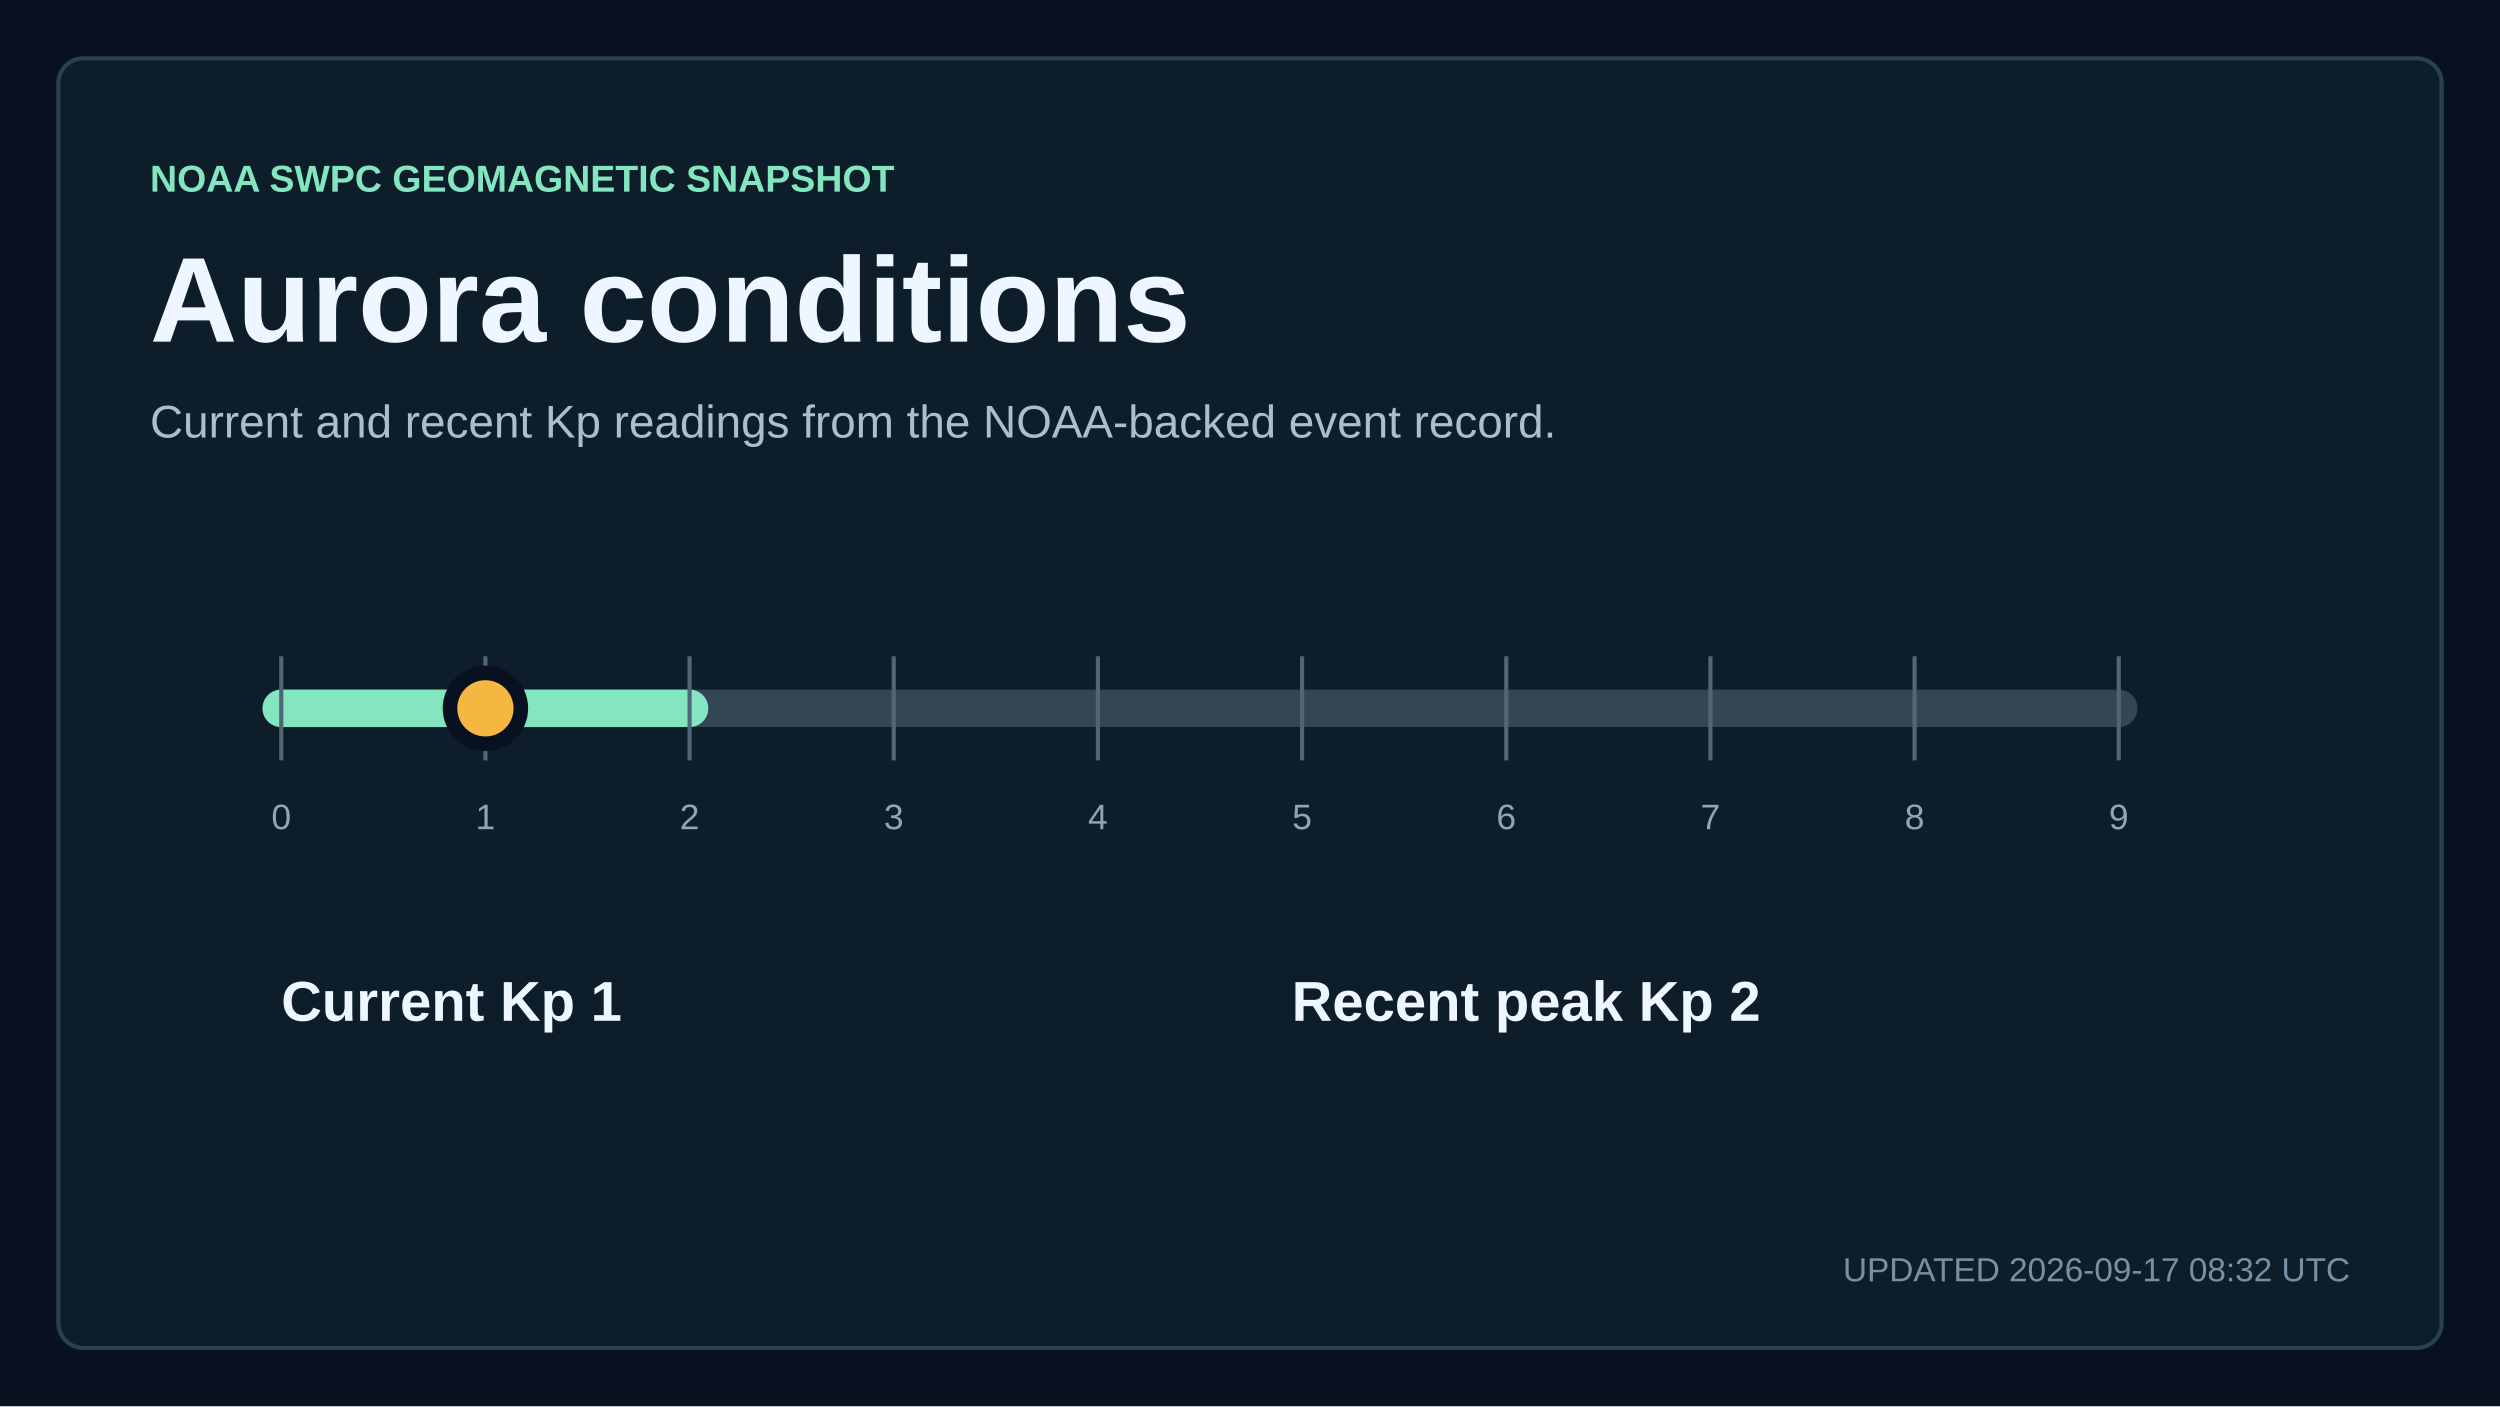
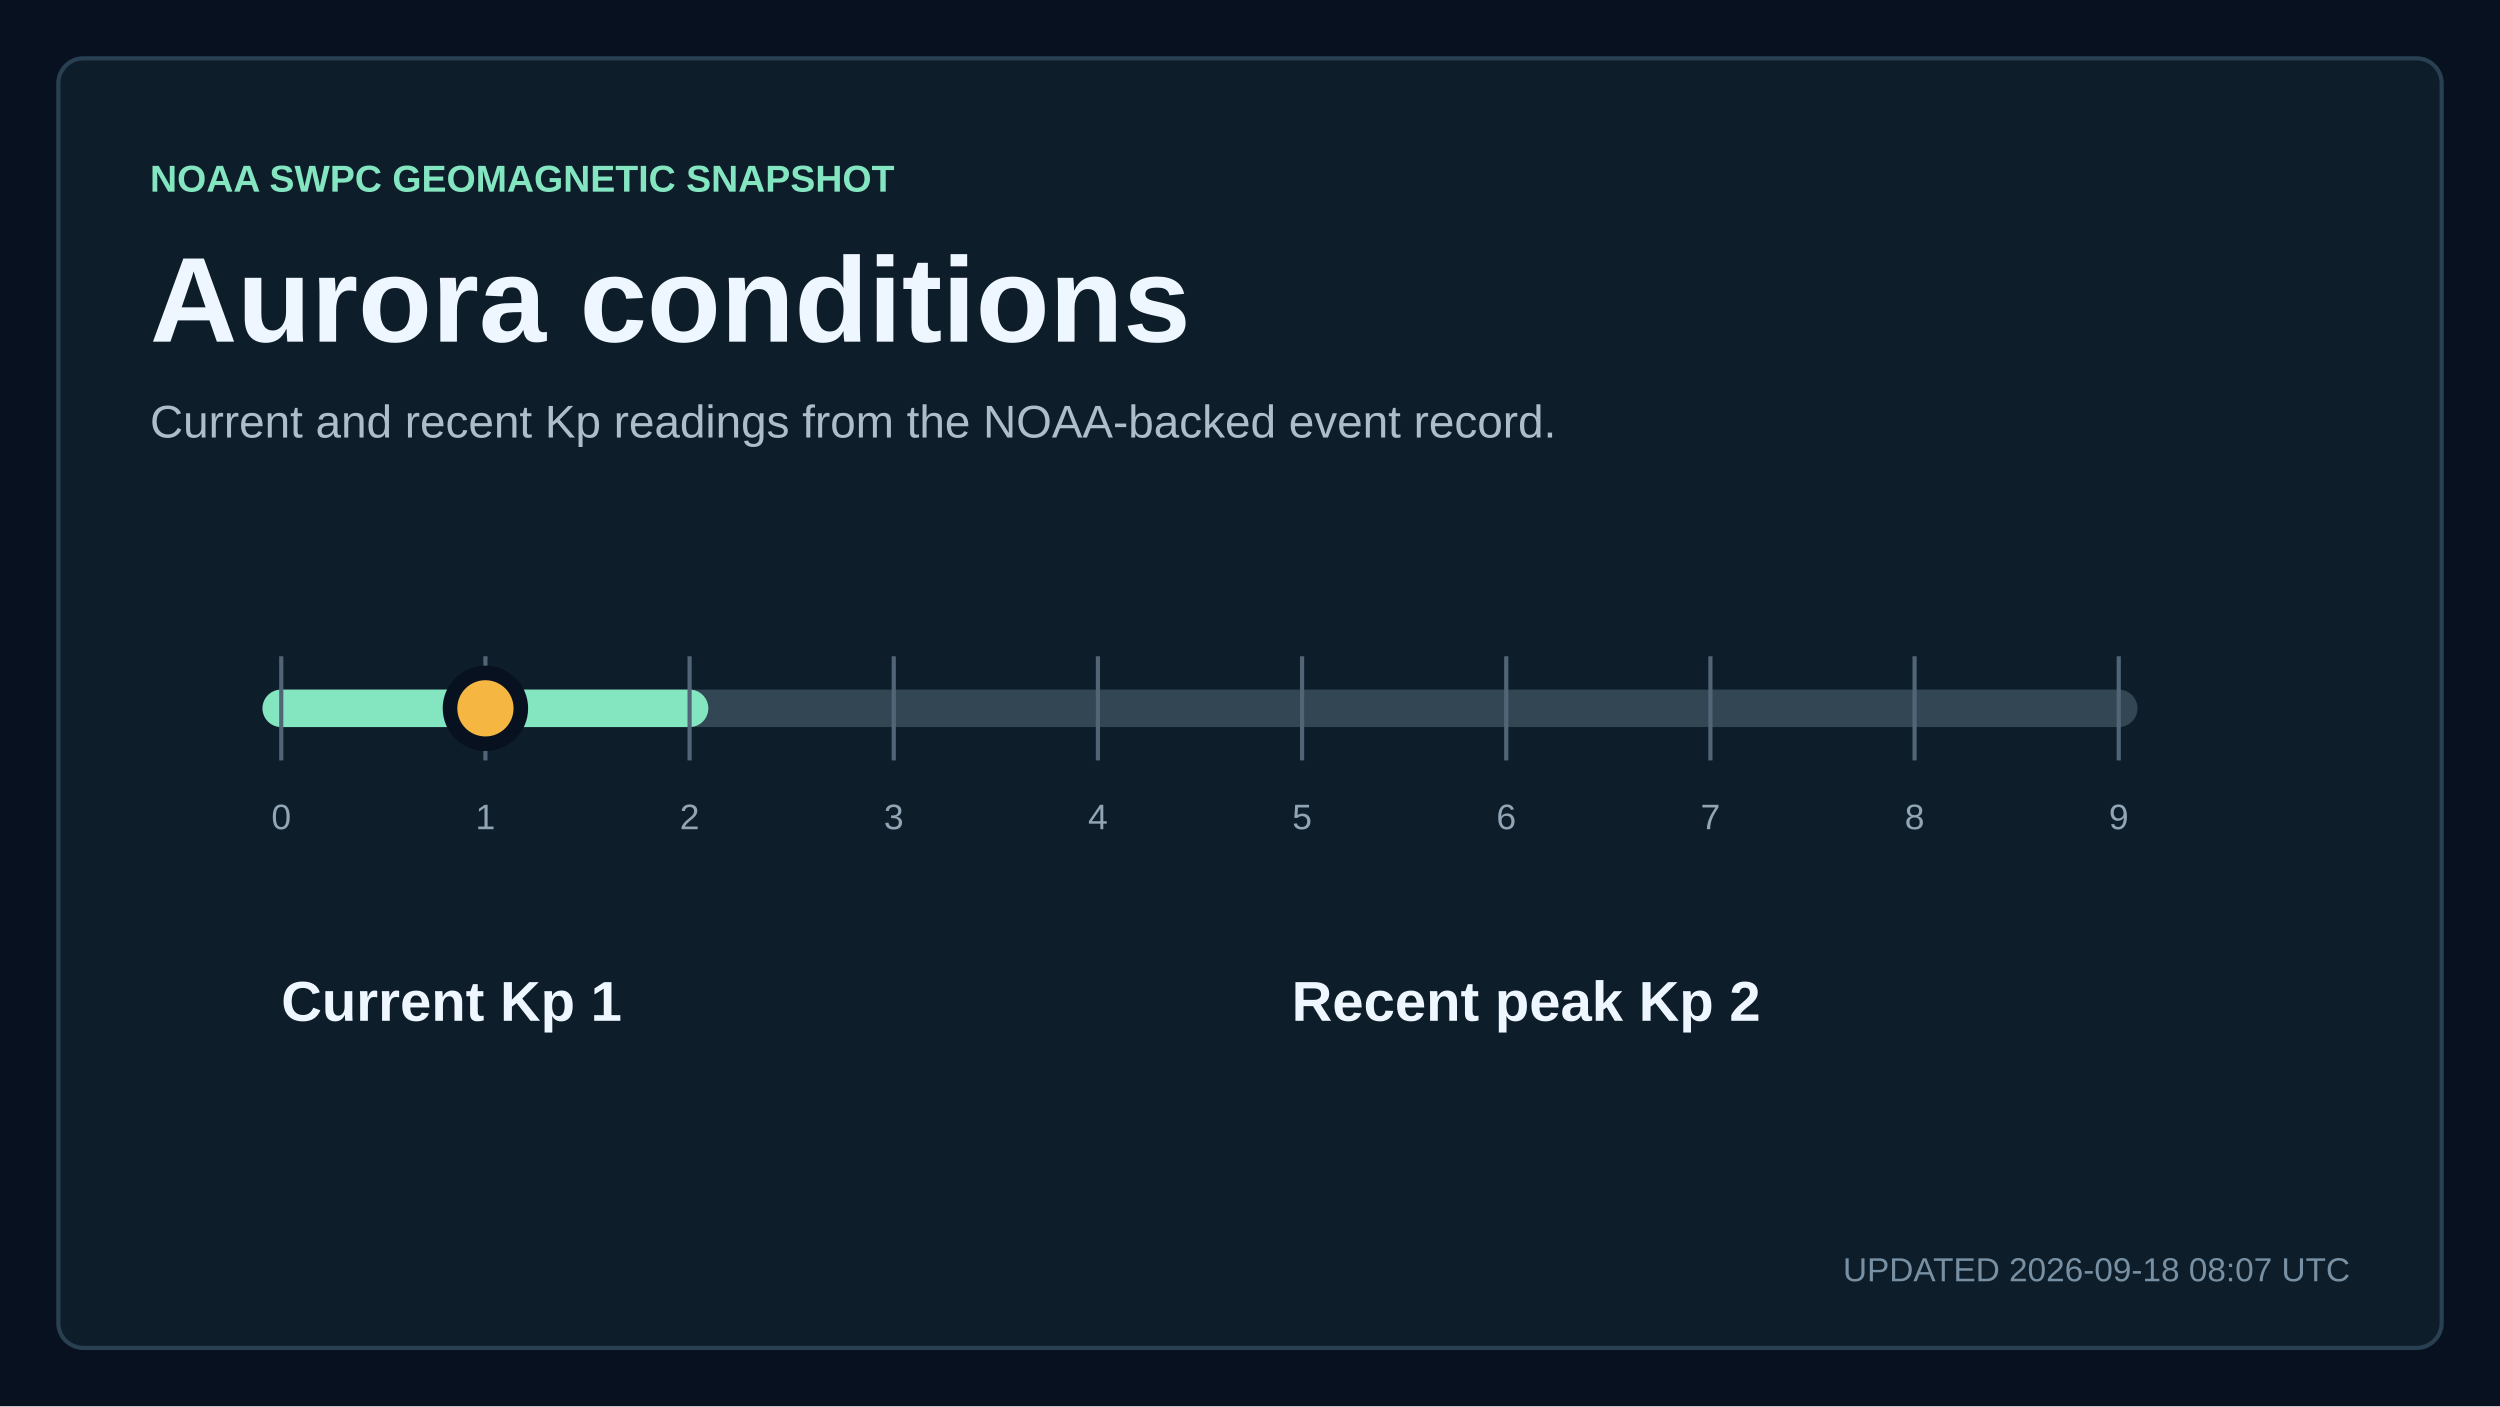
<svg xmlns="http://www.w3.org/2000/svg" width="1200" height="675" viewBox="0 0 1200 675" role="img" aria-labelledby="title description">
  <style>
    text { font-family: Arial, Helvetica, sans-serif; fill: #eef6ff; letter-spacing: 0; }
    .kicker { fill: #84e5c1; font-size: 18px; font-weight: 700; }
    .title { font-size: 58px; font-weight: 700; }
    .subtitle { fill: #aebdca; font-size: 22px; }
    .updated { fill: #7890a3; font-size: 16px; }
    .metric { font-size: 76px; font-weight: 700; }
    .metric-small { font-size: 27px; font-weight: 700; }
    .metric-label, .tick, .row-meta { fill: #91a5b5; font-size: 17px; }
    .row-title { font-size: 23px; font-weight: 700; }
  </style>
  <rect width="1200" height="675" fill="#07111f" />
  <rect x="28" y="28" width="1144" height="619" rx="12" fill="#0d1d2a" stroke="#284052" stroke-width="2" />
  <text x="72" y="92" class="kicker">NOAA SWPC GEOMAGNETIC SNAPSHOT</text>
  <text x="72" y="164" class="title">Aurora conditions</text>
  <text x="72" y="210" class="subtitle">Current and recent Kp readings from the NOAA-backed event record.</text>
  <line x1="135" y1="340" x2="1017" y2="340" stroke="#334654" stroke-width="18" stroke-linecap="round" />
  <line x1="135" y1="340" x2="331" y2="340" stroke="#84e5c1" stroke-width="18" stroke-linecap="round" />
  <line x1="135" y1="315" x2="135" y2="365" stroke="#526576" stroke-width="2" />
  <text x="135" y="398" text-anchor="middle" class="tick">0</text>
  <line x1="233" y1="315" x2="233" y2="365" stroke="#526576" stroke-width="2" />
  <text x="233" y="398" text-anchor="middle" class="tick">1</text>
  <line x1="331" y1="315" x2="331" y2="365" stroke="#526576" stroke-width="2" />
  <text x="331" y="398" text-anchor="middle" class="tick">2</text>
  <line x1="429" y1="315" x2="429" y2="365" stroke="#526576" stroke-width="2" />
  <text x="429" y="398" text-anchor="middle" class="tick">3</text>
  <line x1="527" y1="315" x2="527" y2="365" stroke="#526576" stroke-width="2" />
  <text x="527" y="398" text-anchor="middle" class="tick">4</text>
  <line x1="625" y1="315" x2="625" y2="365" stroke="#526576" stroke-width="2" />
  <text x="625" y="398" text-anchor="middle" class="tick">5</text>
  <line x1="723" y1="315" x2="723" y2="365" stroke="#526576" stroke-width="2" />
  <text x="723" y="398" text-anchor="middle" class="tick">6</text>
  <line x1="821" y1="315" x2="821" y2="365" stroke="#526576" stroke-width="2" />
  <text x="821" y="398" text-anchor="middle" class="tick">7</text>
  <line x1="919" y1="315" x2="919" y2="365" stroke="#526576" stroke-width="2" />
  <text x="919" y="398" text-anchor="middle" class="tick">8</text>
  <line x1="1017" y1="315" x2="1017" y2="365" stroke="#526576" stroke-width="2" />
  <text x="1017" y="398" text-anchor="middle" class="tick">9</text>
  <circle cx="233" cy="340" r="17" fill="#f5b642" stroke="#07111f" stroke-width="7" />
  <text x="135" y="490" class="metric-small">Current Kp 1</text>
  <text x="620" y="490" class="metric-small">Recent peak Kp 2</text>
-   <text x="1128" y="615" text-anchor="end" class="updated">UPDATED 2026-09-17 08:32 UTC</text>
+   <text x="1128" y="615" text-anchor="end" class="updated">UPDATED 2026-09-18 08:07 UTC</text>
</svg>
